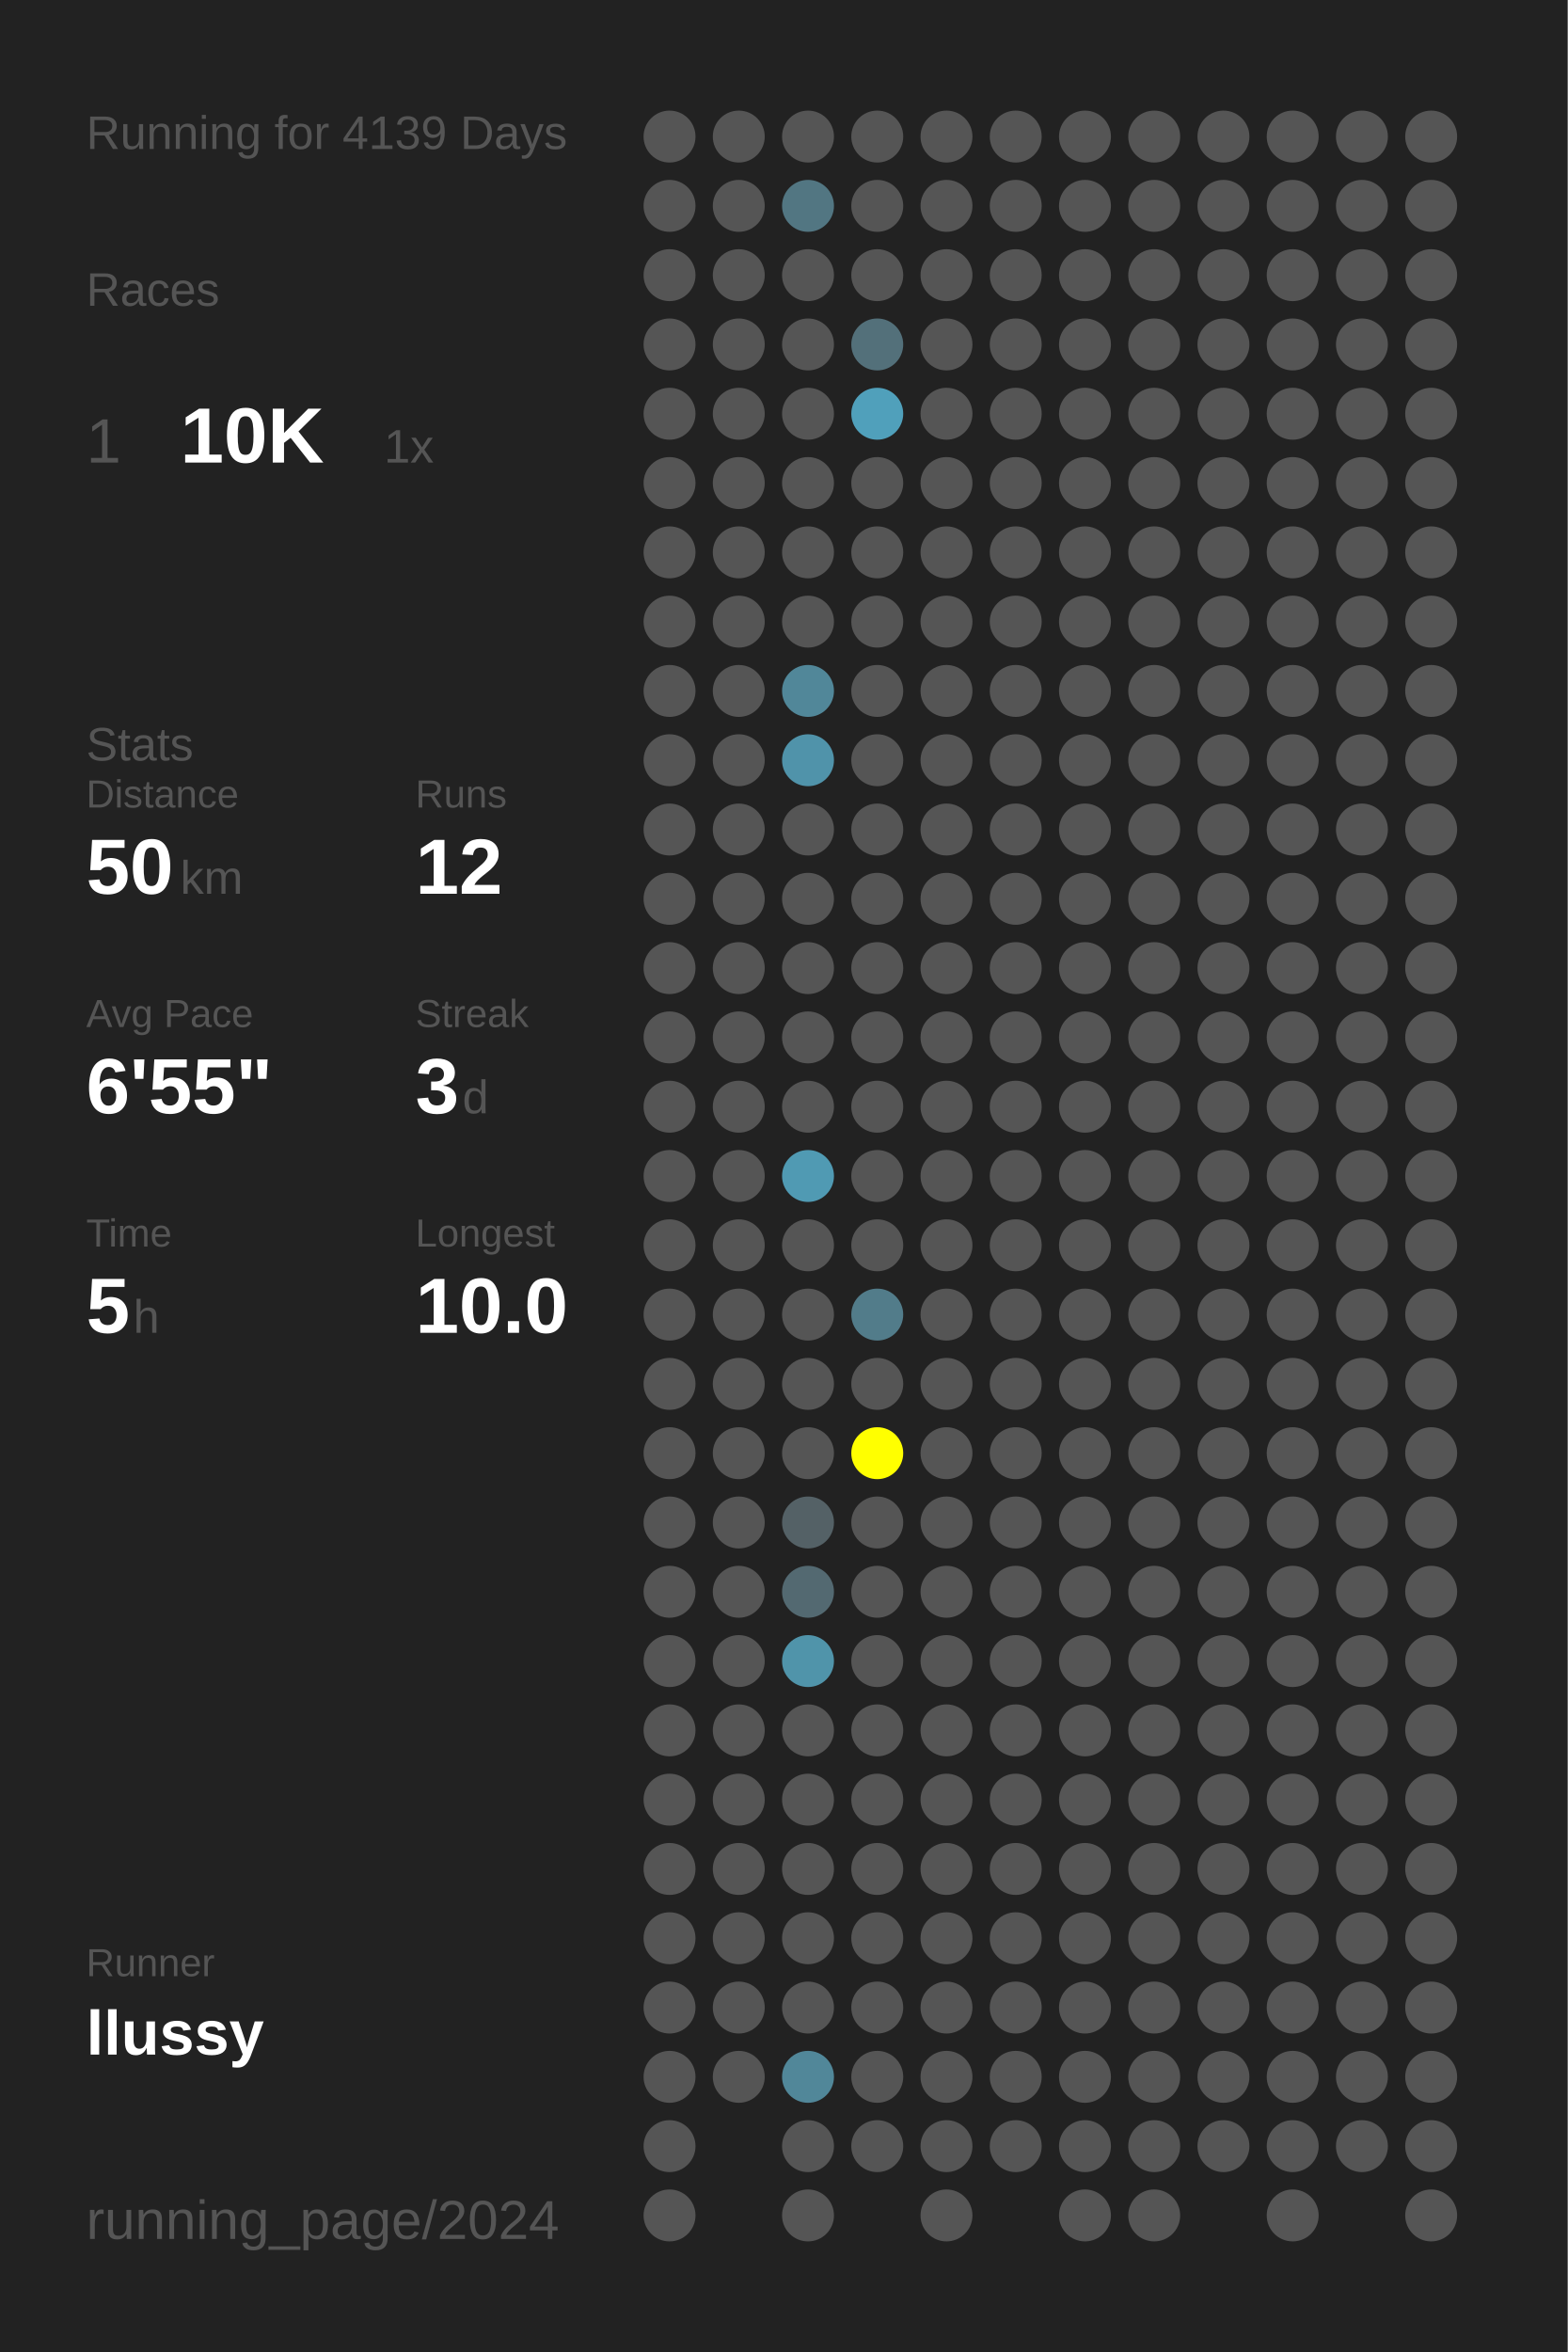
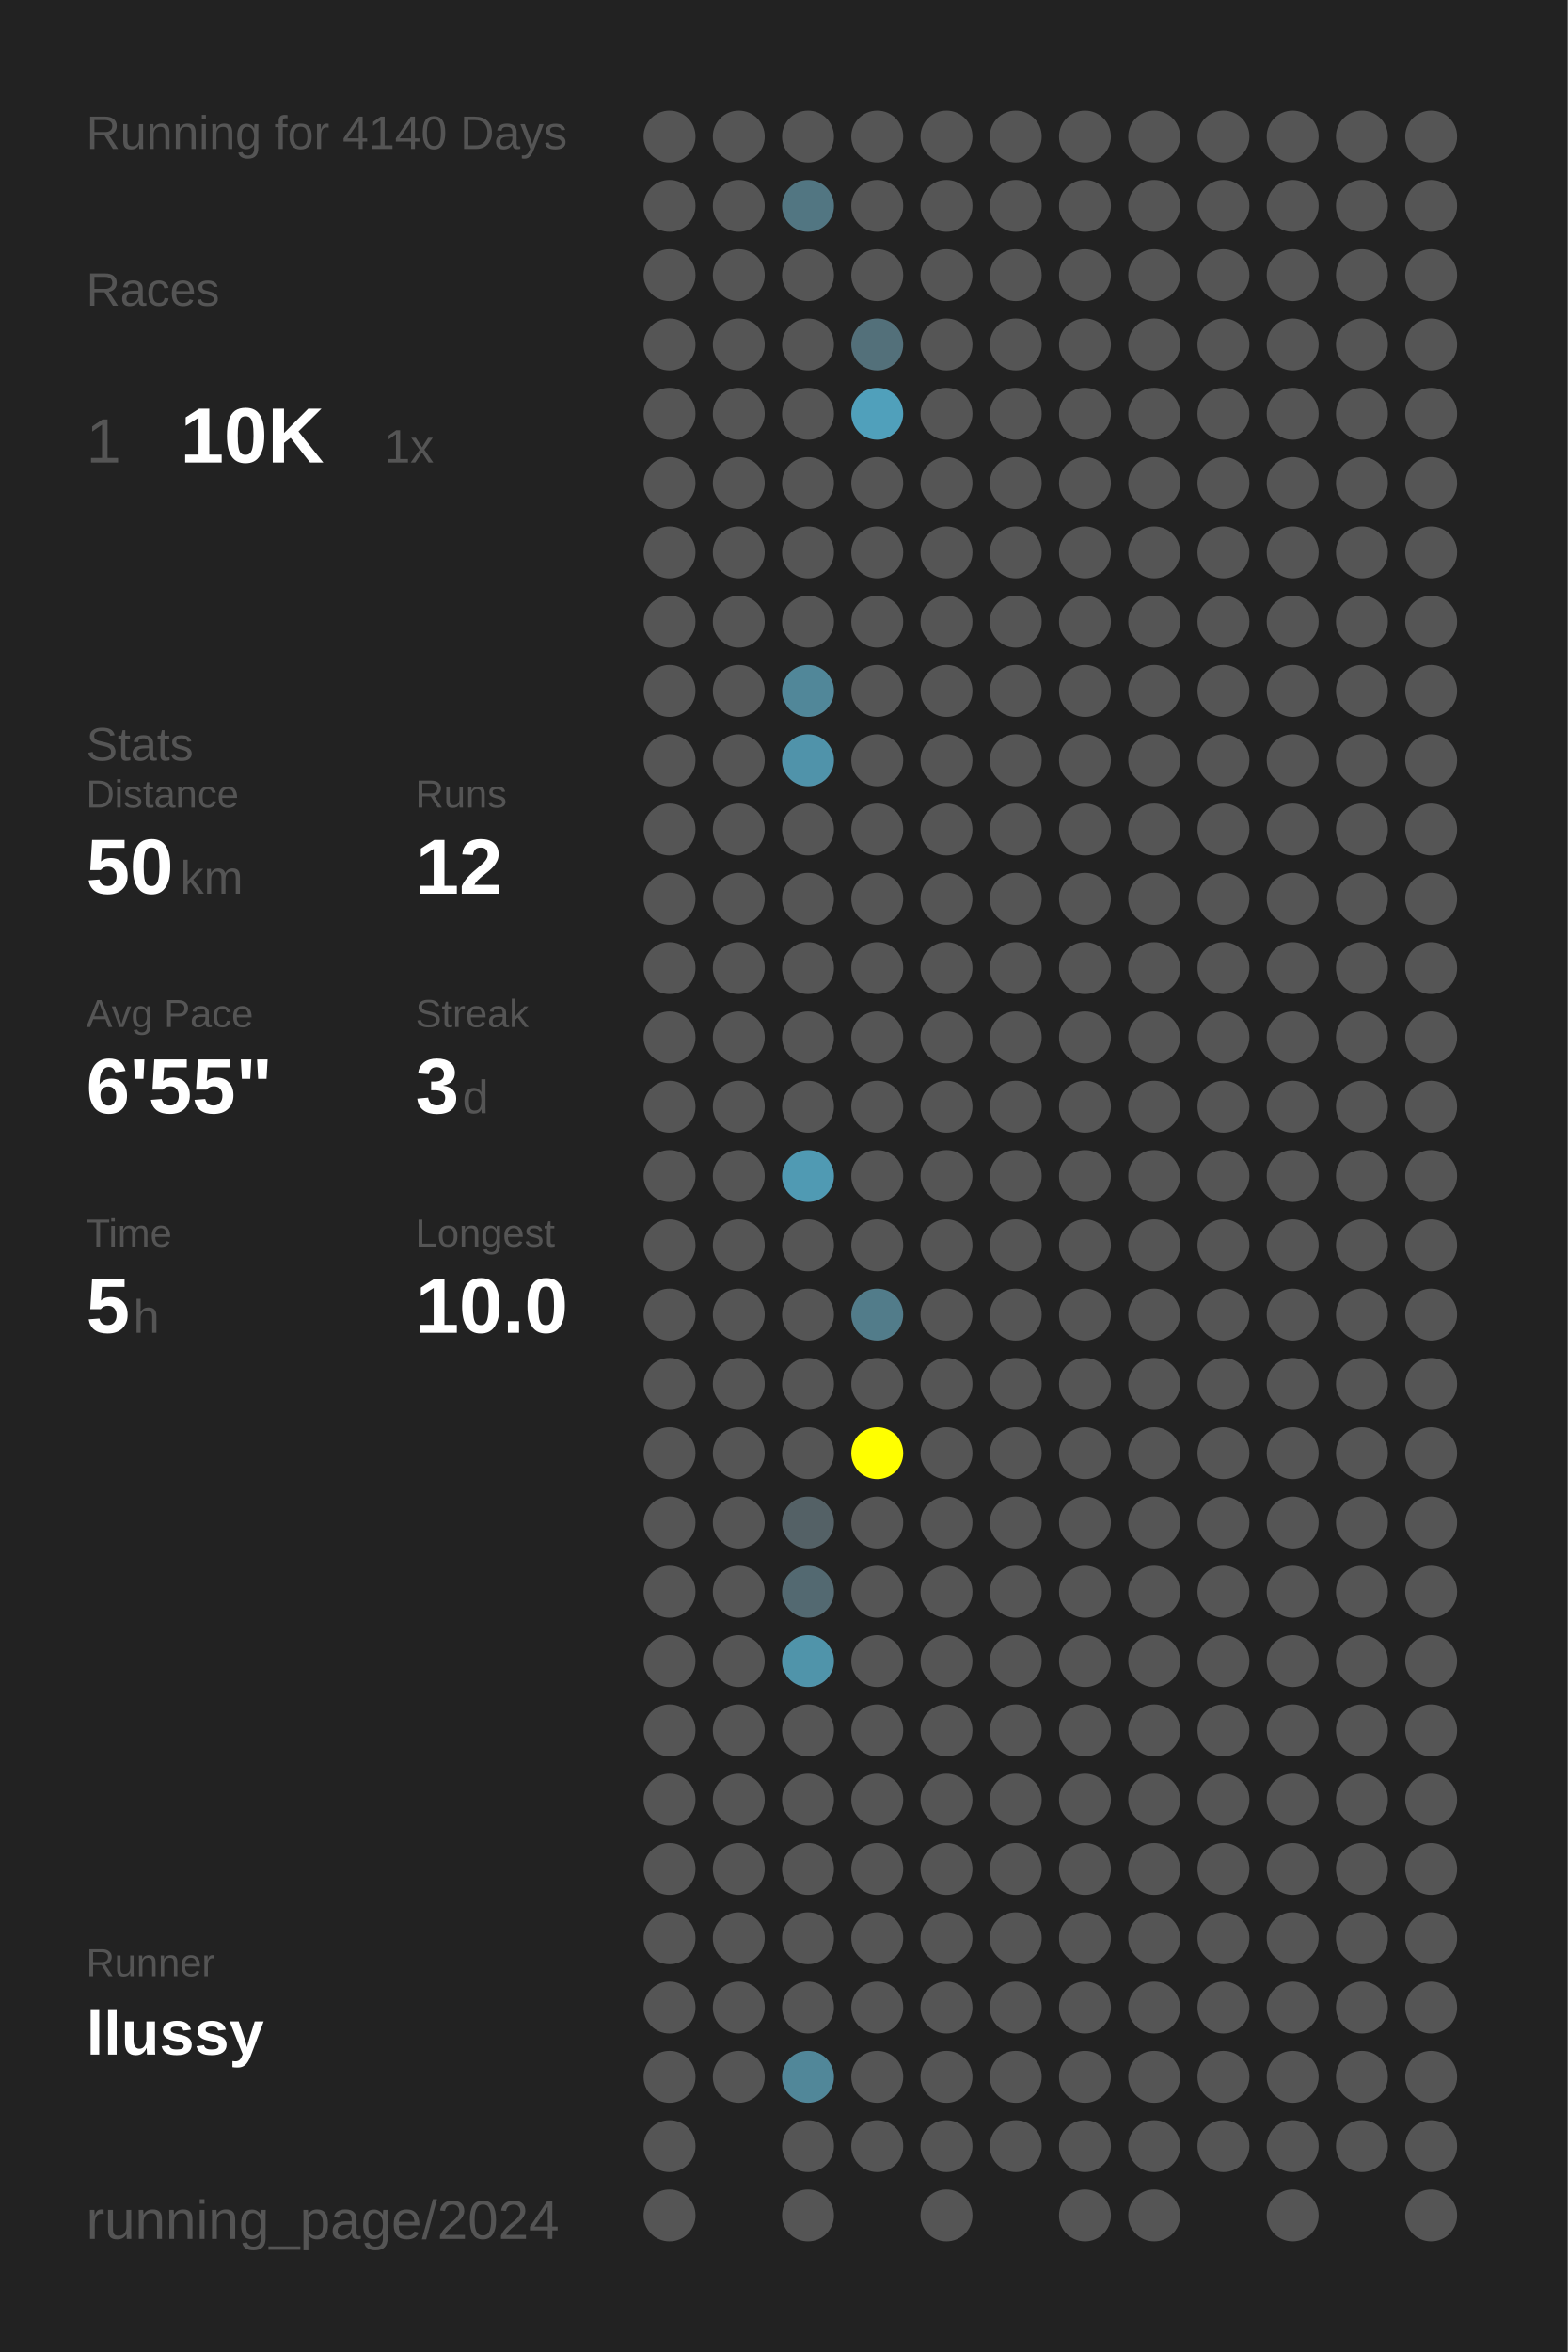
<svg xmlns="http://www.w3.org/2000/svg" baseProfile="full" height="300mm" version="1.1" viewBox="0,0,200,300" width="200mm">
  <defs />
  <rect fill="#222222" height="300" width="200" x="0" y="0" />
-   <text fill="#555555" style="font-size:6px; font-family:Arial;" x="11" y="19">Running for 4139 Days</text>
+   <text fill="#555555" style="font-size:6px; font-family:Arial;" x="11" y="19">Running for 4140 Days</text>
  <text fill="#555555" style="font-size:6px; font-family:Arial;" x="11" y="39">Races</text>
  <text fill="#555555" style="font-size:8px; font-family:Arial;" x="11" y="59">1</text>
  <text fill="#FFFFFF" style="font-size:10px; font-family:Arial; font-weight:bold;" x="23" y="59">10K</text>
  <text fill="#555555" style="font-size:6px; font-family:Arial;" x="49" y="59">1x</text>
  <text fill="#555555" style="font-size:6px; font-family:Arial;" x="11" y="97">Stats</text>
  <text fill="#555555" style="font-size:5px; font-family:Arial;" x="11" y="103">Distance</text>
  <text fill="#FFFFFF" style="font-size:10px; font-family:Arial; font-weight:bold;" x="11" y="114">50</text>
  <text fill="#555555" style="font-size:6px; font-family:Arial;" x="23" y="114">km</text>
  <text fill="#555555" style="font-size:5px; font-family:Arial;" x="53" y="103">Runs</text>
  <text fill="#FFFFFF" style="font-size:10px; font-family:Arial; font-weight:bold;" x="53" y="114">12</text>
  <text fill="#555555" style="font-size:5px; font-family:Arial;" x="11" y="131">Avg Pace</text>
  <text fill="#FFFFFF" style="font-size:10px; font-family:Arial; font-weight:bold;" x="11" y="142">6'55"</text>
  <text fill="#555555" style="font-size:5px; font-family:Arial;" x="53" y="131">Streak</text>
  <text fill="#FFFFFF" style="font-size:10px; font-family:Arial; font-weight:bold;" x="53" y="142">3</text>
  <text fill="#555555" style="font-size:6px; font-family:Arial;" x="59" y="142">d</text>
  <text fill="#555555" style="font-size:5px; font-family:Arial;" x="11" y="159">Time</text>
  <text fill="#FFFFFF" style="font-size:10px; font-family:Arial; font-weight:bold;" x="11" y="170">5</text>
  <text fill="#555555" style="font-size:6px; font-family:Arial;" x="17" y="170">h</text>
  <text fill="#555555" style="font-size:5px; font-family:Arial;" x="53" y="159">Longest</text>
  <text fill="#FFFFFF" style="font-size:10px; font-family:Arial; font-weight:bold;" x="53" y="170">10.0</text>
  <text fill="#555555" style="font-size:5px; font-family:Arial;" x="11" y="252.065">Runner</text>
  <text fill="#FFFFFF" style="font-size:8px; font-family:Arial; font-weight:bold;" x="11" y="262.065">llussy</text>
  <text fill="#555555" style="font-size:7px; font-family:Arial;" x="11" y="285.581">running_page/2024</text>
  <circle cx="85.417" cy="17.419" fill="#555555" r="3.312" />
  <circle cx="85.417" cy="26.258" fill="#555555" r="3.312" />
  <circle cx="85.417" cy="35.097" fill="#555555" r="3.312" />
  <circle cx="85.417" cy="43.935" fill="#555555" r="3.312" />
  <circle cx="85.417" cy="52.774" fill="#555555" r="3.312" />
  <circle cx="85.417" cy="61.613" fill="#555555" r="3.312" />
  <circle cx="85.417" cy="70.452" fill="#555555" r="3.312" />
  <circle cx="85.417" cy="79.29" fill="#555555" r="3.312" />
  <circle cx="85.417" cy="88.129" fill="#555555" r="3.312" />
  <circle cx="85.417" cy="96.968" fill="#555555" r="3.312" />
  <circle cx="85.417" cy="105.806" fill="#555555" r="3.312" />
  <circle cx="85.417" cy="114.645" fill="#555555" r="3.312" />
  <circle cx="85.417" cy="123.484" fill="#555555" r="3.312" />
  <circle cx="85.417" cy="132.323" fill="#555555" r="3.312" />
  <circle cx="85.417" cy="141.161" fill="#555555" r="3.312" />
  <circle cx="85.417" cy="150" fill="#555555" r="3.312" />
  <circle cx="85.417" cy="158.839" fill="#555555" r="3.312" />
  <circle cx="85.417" cy="167.677" fill="#555555" r="3.312" />
  <circle cx="85.417" cy="176.516" fill="#555555" r="3.312" />
  <circle cx="85.417" cy="185.355" fill="#555555" r="3.312" />
  <circle cx="85.417" cy="194.194" fill="#555555" r="3.312" />
  <circle cx="85.417" cy="203.032" fill="#555555" r="3.312" />
  <circle cx="85.417" cy="211.871" fill="#555555" r="3.312" />
  <circle cx="85.417" cy="220.71" fill="#555555" r="3.312" />
  <circle cx="85.417" cy="229.548" fill="#555555" r="3.312" />
  <circle cx="85.417" cy="238.387" fill="#555555" r="3.312" />
  <circle cx="85.417" cy="247.226" fill="#555555" r="3.312" />
  <circle cx="85.417" cy="256.065" fill="#555555" r="3.312" />
  <circle cx="85.417" cy="264.903" fill="#555555" r="3.312" />
  <circle cx="85.417" cy="273.742" fill="#555555" r="3.312" />
  <circle cx="85.417" cy="282.581" fill="#555555" r="3.312" />
  <circle cx="94.25" cy="17.419" fill="#555555" r="3.312" />
  <circle cx="94.25" cy="26.258" fill="#555555" r="3.312" />
  <circle cx="94.25" cy="35.097" fill="#555555" r="3.312" />
  <circle cx="94.25" cy="43.935" fill="#555555" r="3.312" />
  <circle cx="94.25" cy="52.774" fill="#555555" r="3.312" />
  <circle cx="94.25" cy="61.613" fill="#555555" r="3.312" />
  <circle cx="94.25" cy="70.452" fill="#555555" r="3.312" />
  <circle cx="94.25" cy="79.29" fill="#555555" r="3.312" />
  <circle cx="94.25" cy="88.129" fill="#555555" r="3.312" />
  <circle cx="94.25" cy="96.968" fill="#555555" r="3.312" />
  <circle cx="94.25" cy="105.806" fill="#555555" r="3.312" />
  <circle cx="94.25" cy="114.645" fill="#555555" r="3.312" />
  <circle cx="94.25" cy="123.484" fill="#555555" r="3.312" />
  <circle cx="94.25" cy="132.323" fill="#555555" r="3.312" />
  <circle cx="94.25" cy="141.161" fill="#555555" r="3.312" />
  <circle cx="94.25" cy="150" fill="#555555" r="3.312" />
  <circle cx="94.25" cy="158.839" fill="#555555" r="3.312" />
  <circle cx="94.25" cy="167.677" fill="#555555" r="3.312" />
  <circle cx="94.25" cy="176.516" fill="#555555" r="3.312" />
  <circle cx="94.25" cy="185.355" fill="#555555" r="3.312" />
  <circle cx="94.25" cy="194.194" fill="#555555" r="3.312" />
  <circle cx="94.25" cy="203.032" fill="#555555" r="3.312" />
  <circle cx="94.25" cy="211.871" fill="#555555" r="3.312" />
  <circle cx="94.25" cy="220.71" fill="#555555" r="3.312" />
  <circle cx="94.25" cy="229.548" fill="#555555" r="3.312" />
  <circle cx="94.25" cy="238.387" fill="#555555" r="3.312" />
  <circle cx="94.25" cy="247.226" fill="#555555" r="3.312" />
  <circle cx="94.25" cy="256.065" fill="#555555" r="3.312" />
  <circle cx="94.25" cy="264.903" fill="#555555" r="3.312" />
  <circle cx="103.083" cy="17.419" fill="#555555" r="3.312" />
  <circle cx="103.083" cy="26.258" fill="#527682" r="3.312" />
  <circle cx="103.083" cy="35.097" fill="#555555" r="3.312" />
  <circle cx="103.083" cy="43.935" fill="#555555" r="3.312" />
  <circle cx="103.083" cy="52.774" fill="#555555" r="3.312" />
  <circle cx="103.083" cy="61.613" fill="#555555" r="3.312" />
  <circle cx="103.083" cy="70.452" fill="#555555" r="3.312" />
  <circle cx="103.083" cy="79.29" fill="#555555" r="3.312" />
  <circle cx="103.083" cy="88.129" fill="#518799" r="3.312" />
  <circle cx="103.083" cy="96.968" fill="#5093aa" r="3.312" />
  <circle cx="103.083" cy="105.806" fill="#555555" r="3.312" />
  <circle cx="103.083" cy="114.645" fill="#555555" r="3.312" />
  <circle cx="103.083" cy="123.484" fill="#555555" r="3.312" />
  <circle cx="103.083" cy="132.323" fill="#555555" r="3.312" />
  <circle cx="103.083" cy="141.161" fill="#555555" r="3.312" />
  <circle cx="103.083" cy="150" fill="#509ab3" r="3.312" />
  <circle cx="103.083" cy="158.839" fill="#555555" r="3.312" />
  <circle cx="103.083" cy="167.677" fill="#555555" r="3.312" />
  <circle cx="103.083" cy="176.516" fill="#555555" r="3.312" />
  <circle cx="103.083" cy="185.355" fill="#555555" r="3.312" />
  <circle cx="103.083" cy="194.194" fill="#546166" r="3.312" />
  <circle cx="103.083" cy="203.032" fill="#536971" r="3.312" />
  <circle cx="103.083" cy="211.871" fill="#5094aa" r="3.312" />
  <circle cx="103.083" cy="220.71" fill="#555555" r="3.312" />
  <circle cx="103.083" cy="229.548" fill="#555555" r="3.312" />
  <circle cx="103.083" cy="238.387" fill="#555555" r="3.312" />
  <circle cx="103.083" cy="247.226" fill="#555555" r="3.312" />
  <circle cx="103.083" cy="256.065" fill="#555555" r="3.312" />
  <circle cx="103.083" cy="264.903" fill="#518799" r="3.312" />
  <circle cx="103.083" cy="273.742" fill="#555555" r="3.312" />
  <circle cx="103.083" cy="282.581" fill="#555555" r="3.312" />
  <circle cx="111.917" cy="17.419" fill="#555555" r="3.312" />
  <circle cx="111.917" cy="26.258" fill="#555555" r="3.312" />
  <circle cx="111.917" cy="35.097" fill="#555555" r="3.312" />
  <circle cx="111.917" cy="43.935" fill="#53707a" r="3.312" />
  <circle cx="111.917" cy="52.774" fill="#50a0bb" r="3.312" />
  <circle cx="111.917" cy="61.613" fill="#555555" r="3.312" />
  <circle cx="111.917" cy="70.452" fill="#555555" r="3.312" />
  <circle cx="111.917" cy="79.29" fill="#555555" r="3.312" />
  <circle cx="111.917" cy="88.129" fill="#555555" r="3.312" />
  <circle cx="111.917" cy="96.968" fill="#555555" r="3.312" />
  <circle cx="111.917" cy="105.806" fill="#555555" r="3.312" />
  <circle cx="111.917" cy="114.645" fill="#555555" r="3.312" />
  <circle cx="111.917" cy="123.484" fill="#555555" r="3.312" />
  <circle cx="111.917" cy="132.323" fill="#555555" r="3.312" />
  <circle cx="111.917" cy="141.161" fill="#555555" r="3.312" />
  <circle cx="111.917" cy="150" fill="#555555" r="3.312" />
  <circle cx="111.917" cy="158.839" fill="#555555" r="3.312" />
  <circle cx="111.917" cy="167.677" fill="#527c8a" r="3.312" />
  <circle cx="111.917" cy="176.516" fill="#555555" r="3.312" />
  <circle cx="111.917" cy="185.355" fill="#FFFF00" r="3.312" />
  <circle cx="111.917" cy="194.194" fill="#555555" r="3.312" />
  <circle cx="111.917" cy="203.032" fill="#555555" r="3.312" />
  <circle cx="111.917" cy="211.871" fill="#555555" r="3.312" />
  <circle cx="111.917" cy="220.71" fill="#555555" r="3.312" />
  <circle cx="111.917" cy="229.548" fill="#555555" r="3.312" />
  <circle cx="111.917" cy="238.387" fill="#555555" r="3.312" />
  <circle cx="111.917" cy="247.226" fill="#555555" r="3.312" />
  <circle cx="111.917" cy="256.065" fill="#555555" r="3.312" />
  <circle cx="111.917" cy="264.903" fill="#555555" r="3.312" />
  <circle cx="111.917" cy="273.742" fill="#555555" r="3.312" />
  <circle cx="120.75" cy="17.419" fill="#555555" r="3.312" />
  <circle cx="120.75" cy="26.258" fill="#555555" r="3.312" />
  <circle cx="120.75" cy="35.097" fill="#555555" r="3.312" />
  <circle cx="120.75" cy="43.935" fill="#555555" r="3.312" />
  <circle cx="120.75" cy="52.774" fill="#555555" r="3.312" />
  <circle cx="120.75" cy="61.613" fill="#555555" r="3.312" />
  <circle cx="120.75" cy="70.452" fill="#555555" r="3.312" />
  <circle cx="120.75" cy="79.29" fill="#555555" r="3.312" />
  <circle cx="120.75" cy="88.129" fill="#555555" r="3.312" />
  <circle cx="120.75" cy="96.968" fill="#555555" r="3.312" />
  <circle cx="120.75" cy="105.806" fill="#555555" r="3.312" />
  <circle cx="120.75" cy="114.645" fill="#555555" r="3.312" />
  <circle cx="120.75" cy="123.484" fill="#555555" r="3.312" />
  <circle cx="120.75" cy="132.323" fill="#555555" r="3.312" />
  <circle cx="120.75" cy="141.161" fill="#555555" r="3.312" />
  <circle cx="120.75" cy="150" fill="#555555" r="3.312" />
  <circle cx="120.75" cy="158.839" fill="#555555" r="3.312" />
  <circle cx="120.75" cy="167.677" fill="#555555" r="3.312" />
  <circle cx="120.75" cy="176.516" fill="#555555" r="3.312" />
  <circle cx="120.75" cy="185.355" fill="#555555" r="3.312" />
  <circle cx="120.75" cy="194.194" fill="#555555" r="3.312" />
  <circle cx="120.75" cy="203.032" fill="#555555" r="3.312" />
  <circle cx="120.75" cy="211.871" fill="#555555" r="3.312" />
  <circle cx="120.75" cy="220.71" fill="#555555" r="3.312" />
  <circle cx="120.75" cy="229.548" fill="#555555" r="3.312" />
  <circle cx="120.75" cy="238.387" fill="#555555" r="3.312" />
  <circle cx="120.75" cy="247.226" fill="#555555" r="3.312" />
  <circle cx="120.75" cy="256.065" fill="#555555" r="3.312" />
  <circle cx="120.75" cy="264.903" fill="#555555" r="3.312" />
  <circle cx="120.75" cy="273.742" fill="#555555" r="3.312" />
  <circle cx="120.75" cy="282.581" fill="#555555" r="3.312" />
  <circle cx="129.583" cy="17.419" fill="#555555" r="3.312" />
  <circle cx="129.583" cy="26.258" fill="#555555" r="3.312" />
  <circle cx="129.583" cy="35.097" fill="#555555" r="3.312" />
  <circle cx="129.583" cy="43.935" fill="#555555" r="3.312" />
  <circle cx="129.583" cy="52.774" fill="#555555" r="3.312" />
  <circle cx="129.583" cy="61.613" fill="#555555" r="3.312" />
  <circle cx="129.583" cy="70.452" fill="#555555" r="3.312" />
  <circle cx="129.583" cy="79.29" fill="#555555" r="3.312" />
  <circle cx="129.583" cy="88.129" fill="#555555" r="3.312" />
  <circle cx="129.583" cy="96.968" fill="#555555" r="3.312" />
  <circle cx="129.583" cy="105.806" fill="#555555" r="3.312" />
  <circle cx="129.583" cy="114.645" fill="#555555" r="3.312" />
  <circle cx="129.583" cy="123.484" fill="#555555" r="3.312" />
  <circle cx="129.583" cy="132.323" fill="#555555" r="3.312" />
  <circle cx="129.583" cy="141.161" fill="#555555" r="3.312" />
  <circle cx="129.583" cy="150" fill="#555555" r="3.312" />
  <circle cx="129.583" cy="158.839" fill="#555555" r="3.312" />
  <circle cx="129.583" cy="167.677" fill="#555555" r="3.312" />
  <circle cx="129.583" cy="176.516" fill="#555555" r="3.312" />
  <circle cx="129.583" cy="185.355" fill="#555555" r="3.312" />
  <circle cx="129.583" cy="194.194" fill="#555555" r="3.312" />
  <circle cx="129.583" cy="203.032" fill="#555555" r="3.312" />
  <circle cx="129.583" cy="211.871" fill="#555555" r="3.312" />
  <circle cx="129.583" cy="220.71" fill="#555555" r="3.312" />
  <circle cx="129.583" cy="229.548" fill="#555555" r="3.312" />
  <circle cx="129.583" cy="238.387" fill="#555555" r="3.312" />
  <circle cx="129.583" cy="247.226" fill="#555555" r="3.312" />
  <circle cx="129.583" cy="256.065" fill="#555555" r="3.312" />
  <circle cx="129.583" cy="264.903" fill="#555555" r="3.312" />
  <circle cx="129.583" cy="273.742" fill="#555555" r="3.312" />
  <circle cx="138.417" cy="17.419" fill="#555555" r="3.312" />
  <circle cx="138.417" cy="26.258" fill="#555555" r="3.312" />
  <circle cx="138.417" cy="35.097" fill="#555555" r="3.312" />
  <circle cx="138.417" cy="43.935" fill="#555555" r="3.312" />
  <circle cx="138.417" cy="52.774" fill="#555555" r="3.312" />
  <circle cx="138.417" cy="61.613" fill="#555555" r="3.312" />
  <circle cx="138.417" cy="70.452" fill="#555555" r="3.312" />
  <circle cx="138.417" cy="79.29" fill="#555555" r="3.312" />
  <circle cx="138.417" cy="88.129" fill="#555555" r="3.312" />
  <circle cx="138.417" cy="96.968" fill="#555555" r="3.312" />
  <circle cx="138.417" cy="105.806" fill="#555555" r="3.312" />
  <circle cx="138.417" cy="114.645" fill="#555555" r="3.312" />
  <circle cx="138.417" cy="123.484" fill="#555555" r="3.312" />
  <circle cx="138.417" cy="132.323" fill="#555555" r="3.312" />
  <circle cx="138.417" cy="141.161" fill="#555555" r="3.312" />
  <circle cx="138.417" cy="150" fill="#555555" r="3.312" />
  <circle cx="138.417" cy="158.839" fill="#555555" r="3.312" />
  <circle cx="138.417" cy="167.677" fill="#555555" r="3.312" />
  <circle cx="138.417" cy="176.516" fill="#555555" r="3.312" />
  <circle cx="138.417" cy="185.355" fill="#555555" r="3.312" />
  <circle cx="138.417" cy="194.194" fill="#555555" r="3.312" />
  <circle cx="138.417" cy="203.032" fill="#555555" r="3.312" />
  <circle cx="138.417" cy="211.871" fill="#555555" r="3.312" />
  <circle cx="138.417" cy="220.71" fill="#555555" r="3.312" />
  <circle cx="138.417" cy="229.548" fill="#555555" r="3.312" />
  <circle cx="138.417" cy="238.387" fill="#555555" r="3.312" />
  <circle cx="138.417" cy="247.226" fill="#555555" r="3.312" />
  <circle cx="138.417" cy="256.065" fill="#555555" r="3.312" />
  <circle cx="138.417" cy="264.903" fill="#555555" r="3.312" />
  <circle cx="138.417" cy="273.742" fill="#555555" r="3.312" />
  <circle cx="138.417" cy="282.581" fill="#555555" r="3.312" />
  <circle cx="147.25" cy="17.419" fill="#555555" r="3.312" />
  <circle cx="147.25" cy="26.258" fill="#555555" r="3.312" />
  <circle cx="147.25" cy="35.097" fill="#555555" r="3.312" />
  <circle cx="147.25" cy="43.935" fill="#555555" r="3.312" />
  <circle cx="147.25" cy="52.774" fill="#555555" r="3.312" />
  <circle cx="147.25" cy="61.613" fill="#555555" r="3.312" />
  <circle cx="147.25" cy="70.452" fill="#555555" r="3.312" />
  <circle cx="147.25" cy="79.29" fill="#555555" r="3.312" />
  <circle cx="147.25" cy="88.129" fill="#555555" r="3.312" />
  <circle cx="147.25" cy="96.968" fill="#555555" r="3.312" />
  <circle cx="147.25" cy="105.806" fill="#555555" r="3.312" />
  <circle cx="147.25" cy="114.645" fill="#555555" r="3.312" />
  <circle cx="147.25" cy="123.484" fill="#555555" r="3.312" />
  <circle cx="147.25" cy="132.323" fill="#555555" r="3.312" />
  <circle cx="147.25" cy="141.161" fill="#555555" r="3.312" />
  <circle cx="147.25" cy="150" fill="#555555" r="3.312" />
  <circle cx="147.25" cy="158.839" fill="#555555" r="3.312" />
  <circle cx="147.25" cy="167.677" fill="#555555" r="3.312" />
  <circle cx="147.25" cy="176.516" fill="#555555" r="3.312" />
  <circle cx="147.25" cy="185.355" fill="#555555" r="3.312" />
  <circle cx="147.25" cy="194.194" fill="#555555" r="3.312" />
  <circle cx="147.25" cy="203.032" fill="#555555" r="3.312" />
  <circle cx="147.25" cy="211.871" fill="#555555" r="3.312" />
  <circle cx="147.25" cy="220.71" fill="#555555" r="3.312" />
  <circle cx="147.25" cy="229.548" fill="#555555" r="3.312" />
  <circle cx="147.25" cy="238.387" fill="#555555" r="3.312" />
  <circle cx="147.25" cy="247.226" fill="#555555" r="3.312" />
  <circle cx="147.25" cy="256.065" fill="#555555" r="3.312" />
  <circle cx="147.25" cy="264.903" fill="#555555" r="3.312" />
  <circle cx="147.25" cy="273.742" fill="#555555" r="3.312" />
  <circle cx="147.25" cy="282.581" fill="#555555" r="3.312" />
  <circle cx="156.083" cy="17.419" fill="#555555" r="3.312" />
  <circle cx="156.083" cy="26.258" fill="#555555" r="3.312" />
  <circle cx="156.083" cy="35.097" fill="#555555" r="3.312" />
  <circle cx="156.083" cy="43.935" fill="#555555" r="3.312" />
  <circle cx="156.083" cy="52.774" fill="#555555" r="3.312" />
  <circle cx="156.083" cy="61.613" fill="#555555" r="3.312" />
  <circle cx="156.083" cy="70.452" fill="#555555" r="3.312" />
  <circle cx="156.083" cy="79.29" fill="#555555" r="3.312" />
  <circle cx="156.083" cy="88.129" fill="#555555" r="3.312" />
  <circle cx="156.083" cy="96.968" fill="#555555" r="3.312" />
  <circle cx="156.083" cy="105.806" fill="#555555" r="3.312" />
  <circle cx="156.083" cy="114.645" fill="#555555" r="3.312" />
  <circle cx="156.083" cy="123.484" fill="#555555" r="3.312" />
  <circle cx="156.083" cy="132.323" fill="#555555" r="3.312" />
  <circle cx="156.083" cy="141.161" fill="#555555" r="3.312" />
  <circle cx="156.083" cy="150" fill="#555555" r="3.312" />
  <circle cx="156.083" cy="158.839" fill="#555555" r="3.312" />
  <circle cx="156.083" cy="167.677" fill="#555555" r="3.312" />
  <circle cx="156.083" cy="176.516" fill="#555555" r="3.312" />
  <circle cx="156.083" cy="185.355" fill="#555555" r="3.312" />
  <circle cx="156.083" cy="194.194" fill="#555555" r="3.312" />
  <circle cx="156.083" cy="203.032" fill="#555555" r="3.312" />
  <circle cx="156.083" cy="211.871" fill="#555555" r="3.312" />
  <circle cx="156.083" cy="220.71" fill="#555555" r="3.312" />
  <circle cx="156.083" cy="229.548" fill="#555555" r="3.312" />
  <circle cx="156.083" cy="238.387" fill="#555555" r="3.312" />
  <circle cx="156.083" cy="247.226" fill="#555555" r="3.312" />
  <circle cx="156.083" cy="256.065" fill="#555555" r="3.312" />
  <circle cx="156.083" cy="264.903" fill="#555555" r="3.312" />
  <circle cx="156.083" cy="273.742" fill="#555555" r="3.312" />
  <circle cx="164.917" cy="17.419" fill="#555555" r="3.312" />
  <circle cx="164.917" cy="26.258" fill="#555555" r="3.312" />
  <circle cx="164.917" cy="35.097" fill="#555555" r="3.312" />
  <circle cx="164.917" cy="43.935" fill="#555555" r="3.312" />
  <circle cx="164.917" cy="52.774" fill="#555555" r="3.312" />
  <circle cx="164.917" cy="61.613" fill="#555555" r="3.312" />
  <circle cx="164.917" cy="70.452" fill="#555555" r="3.312" />
  <circle cx="164.917" cy="79.29" fill="#555555" r="3.312" />
  <circle cx="164.917" cy="88.129" fill="#555555" r="3.312" />
  <circle cx="164.917" cy="96.968" fill="#555555" r="3.312" />
  <circle cx="164.917" cy="105.806" fill="#555555" r="3.312" />
  <circle cx="164.917" cy="114.645" fill="#555555" r="3.312" />
  <circle cx="164.917" cy="123.484" fill="#555555" r="3.312" />
  <circle cx="164.917" cy="132.323" fill="#555555" r="3.312" />
  <circle cx="164.917" cy="141.161" fill="#555555" r="3.312" />
  <circle cx="164.917" cy="150" fill="#555555" r="3.312" />
  <circle cx="164.917" cy="158.839" fill="#555555" r="3.312" />
  <circle cx="164.917" cy="167.677" fill="#555555" r="3.312" />
  <circle cx="164.917" cy="176.516" fill="#555555" r="3.312" />
  <circle cx="164.917" cy="185.355" fill="#555555" r="3.312" />
  <circle cx="164.917" cy="194.194" fill="#555555" r="3.312" />
  <circle cx="164.917" cy="203.032" fill="#555555" r="3.312" />
  <circle cx="164.917" cy="211.871" fill="#555555" r="3.312" />
  <circle cx="164.917" cy="220.71" fill="#555555" r="3.312" />
  <circle cx="164.917" cy="229.548" fill="#555555" r="3.312" />
  <circle cx="164.917" cy="238.387" fill="#555555" r="3.312" />
  <circle cx="164.917" cy="247.226" fill="#555555" r="3.312" />
  <circle cx="164.917" cy="256.065" fill="#555555" r="3.312" />
  <circle cx="164.917" cy="264.903" fill="#555555" r="3.312" />
  <circle cx="164.917" cy="273.742" fill="#555555" r="3.312" />
  <circle cx="164.917" cy="282.581" fill="#555555" r="3.312" />
  <circle cx="173.75" cy="17.419" fill="#555555" r="3.312" />
  <circle cx="173.75" cy="26.258" fill="#555555" r="3.312" />
  <circle cx="173.75" cy="35.097" fill="#555555" r="3.312" />
  <circle cx="173.75" cy="43.935" fill="#555555" r="3.312" />
  <circle cx="173.75" cy="52.774" fill="#555555" r="3.312" />
  <circle cx="173.75" cy="61.613" fill="#555555" r="3.312" />
  <circle cx="173.75" cy="70.452" fill="#555555" r="3.312" />
  <circle cx="173.75" cy="79.29" fill="#555555" r="3.312" />
  <circle cx="173.75" cy="88.129" fill="#555555" r="3.312" />
  <circle cx="173.75" cy="96.968" fill="#555555" r="3.312" />
  <circle cx="173.75" cy="105.806" fill="#555555" r="3.312" />
  <circle cx="173.75" cy="114.645" fill="#555555" r="3.312" />
  <circle cx="173.75" cy="123.484" fill="#555555" r="3.312" />
  <circle cx="173.75" cy="132.323" fill="#555555" r="3.312" />
  <circle cx="173.75" cy="141.161" fill="#555555" r="3.312" />
  <circle cx="173.75" cy="150" fill="#555555" r="3.312" />
  <circle cx="173.75" cy="158.839" fill="#555555" r="3.312" />
  <circle cx="173.75" cy="167.677" fill="#555555" r="3.312" />
  <circle cx="173.75" cy="176.516" fill="#555555" r="3.312" />
  <circle cx="173.75" cy="185.355" fill="#555555" r="3.312" />
  <circle cx="173.75" cy="194.194" fill="#555555" r="3.312" />
  <circle cx="173.75" cy="203.032" fill="#555555" r="3.312" />
  <circle cx="173.75" cy="211.871" fill="#555555" r="3.312" />
  <circle cx="173.75" cy="220.71" fill="#555555" r="3.312" />
  <circle cx="173.75" cy="229.548" fill="#555555" r="3.312" />
  <circle cx="173.75" cy="238.387" fill="#555555" r="3.312" />
  <circle cx="173.75" cy="247.226" fill="#555555" r="3.312" />
  <circle cx="173.75" cy="256.065" fill="#555555" r="3.312" />
  <circle cx="173.75" cy="264.903" fill="#555555" r="3.312" />
  <circle cx="173.75" cy="273.742" fill="#555555" r="3.312" />
  <circle cx="182.583" cy="17.419" fill="#555555" r="3.312" />
  <circle cx="182.583" cy="26.258" fill="#555555" r="3.312" />
  <circle cx="182.583" cy="35.097" fill="#555555" r="3.312" />
  <circle cx="182.583" cy="43.935" fill="#555555" r="3.312" />
  <circle cx="182.583" cy="52.774" fill="#555555" r="3.312" />
  <circle cx="182.583" cy="61.613" fill="#555555" r="3.312" />
  <circle cx="182.583" cy="70.452" fill="#555555" r="3.312" />
  <circle cx="182.583" cy="79.29" fill="#555555" r="3.312" />
  <circle cx="182.583" cy="88.129" fill="#555555" r="3.312" />
  <circle cx="182.583" cy="96.968" fill="#555555" r="3.312" />
  <circle cx="182.583" cy="105.806" fill="#555555" r="3.312" />
  <circle cx="182.583" cy="114.645" fill="#555555" r="3.312" />
  <circle cx="182.583" cy="123.484" fill="#555555" r="3.312" />
  <circle cx="182.583" cy="132.323" fill="#555555" r="3.312" />
  <circle cx="182.583" cy="141.161" fill="#555555" r="3.312" />
  <circle cx="182.583" cy="150" fill="#555555" r="3.312" />
  <circle cx="182.583" cy="158.839" fill="#555555" r="3.312" />
  <circle cx="182.583" cy="167.677" fill="#555555" r="3.312" />
  <circle cx="182.583" cy="176.516" fill="#555555" r="3.312" />
  <circle cx="182.583" cy="185.355" fill="#555555" r="3.312" />
  <circle cx="182.583" cy="194.194" fill="#555555" r="3.312" />
  <circle cx="182.583" cy="203.032" fill="#555555" r="3.312" />
  <circle cx="182.583" cy="211.871" fill="#555555" r="3.312" />
  <circle cx="182.583" cy="220.71" fill="#555555" r="3.312" />
  <circle cx="182.583" cy="229.548" fill="#555555" r="3.312" />
  <circle cx="182.583" cy="238.387" fill="#555555" r="3.312" />
  <circle cx="182.583" cy="247.226" fill="#555555" r="3.312" />
  <circle cx="182.583" cy="256.065" fill="#555555" r="3.312" />
  <circle cx="182.583" cy="264.903" fill="#555555" r="3.312" />
  <circle cx="182.583" cy="273.742" fill="#555555" r="3.312" />
  <circle cx="182.583" cy="282.581" fill="#555555" r="3.312" />
</svg>
